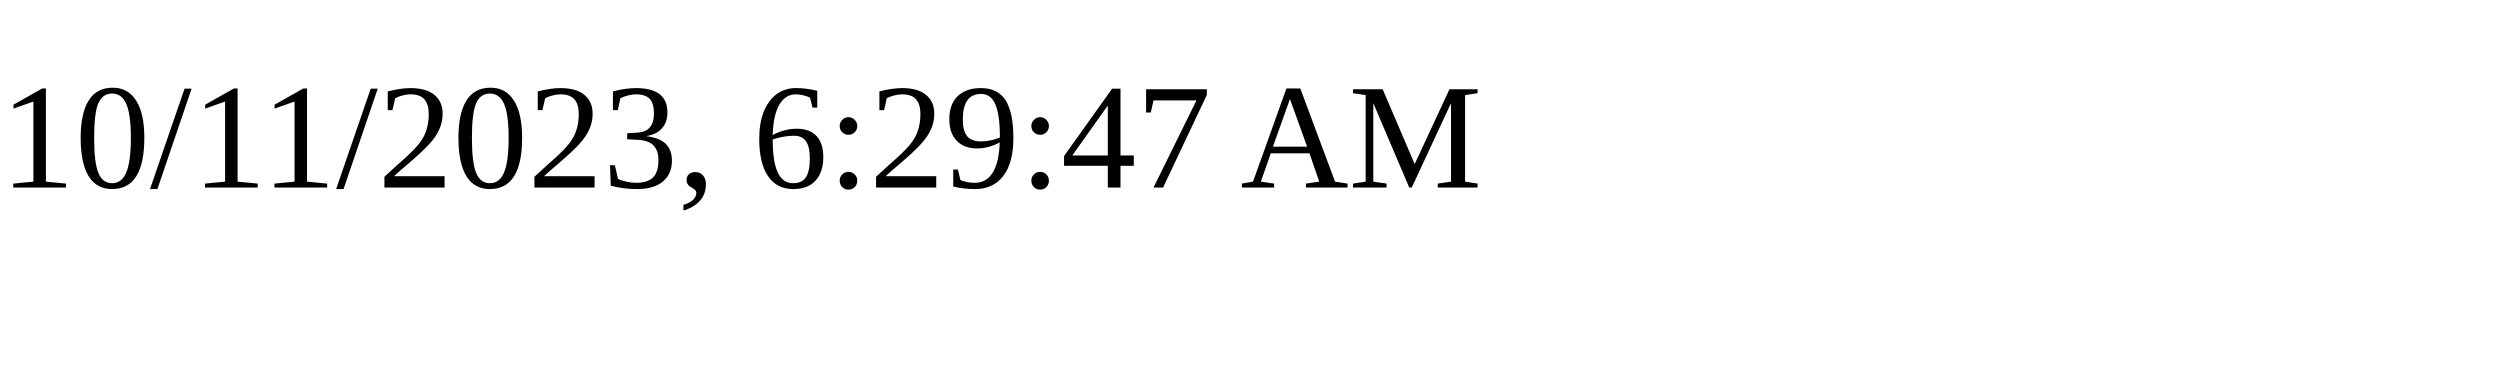
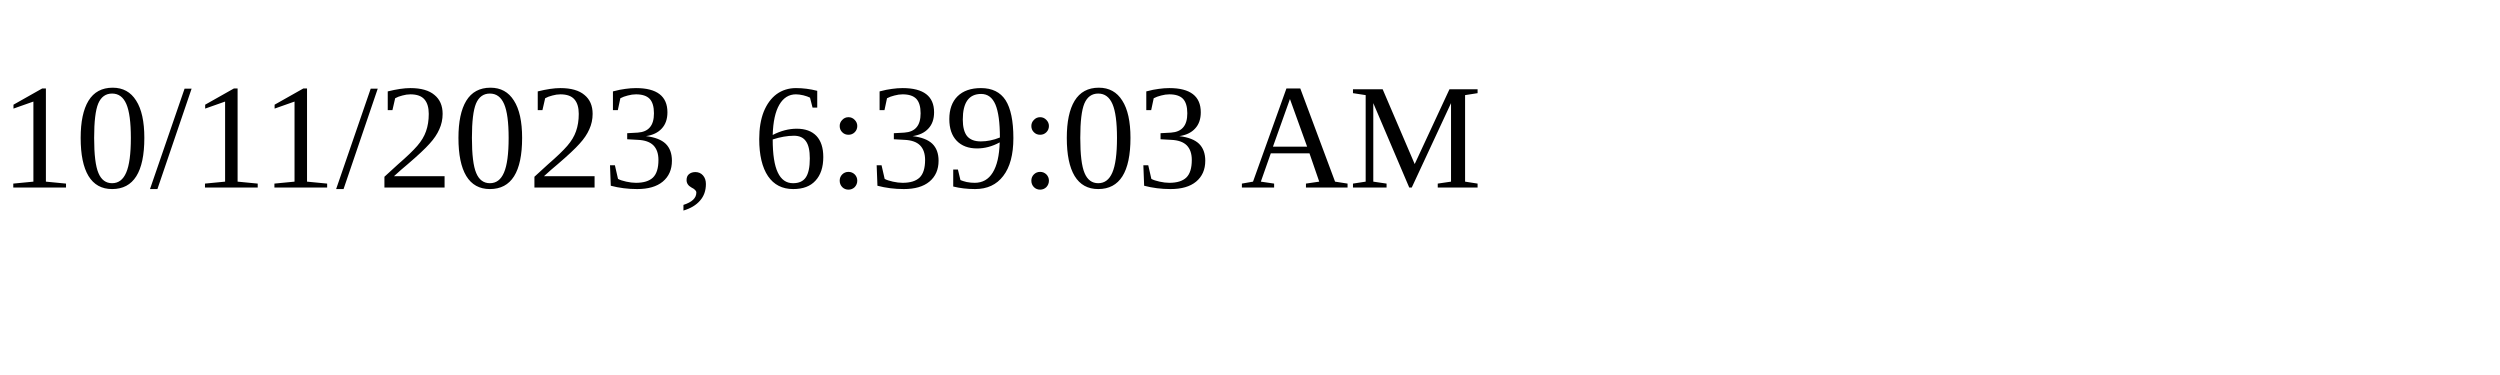
<svg xmlns="http://www.w3.org/2000/svg" height="30" width="200">
-   <text x="0" y="15">10/11/2023, 6:29:47 AM</text>
+   <text x="0" y="15">10/11/2023, 6:39:03 AM</text>
</svg>
